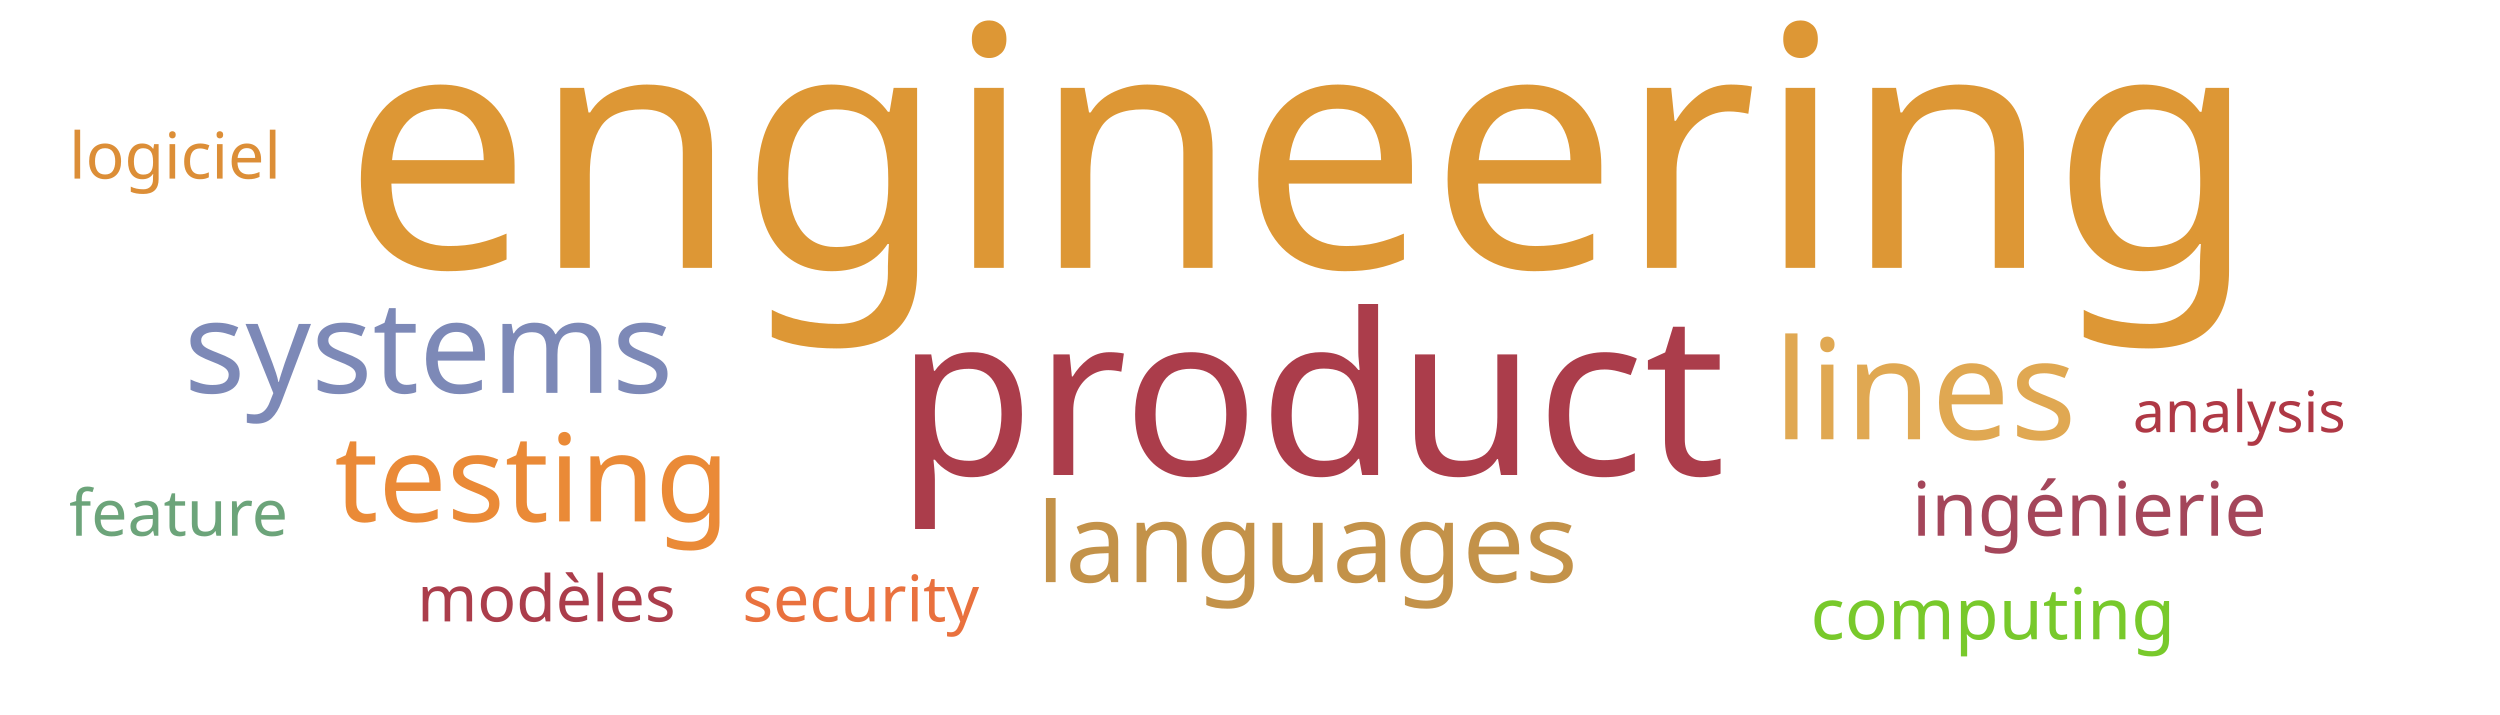
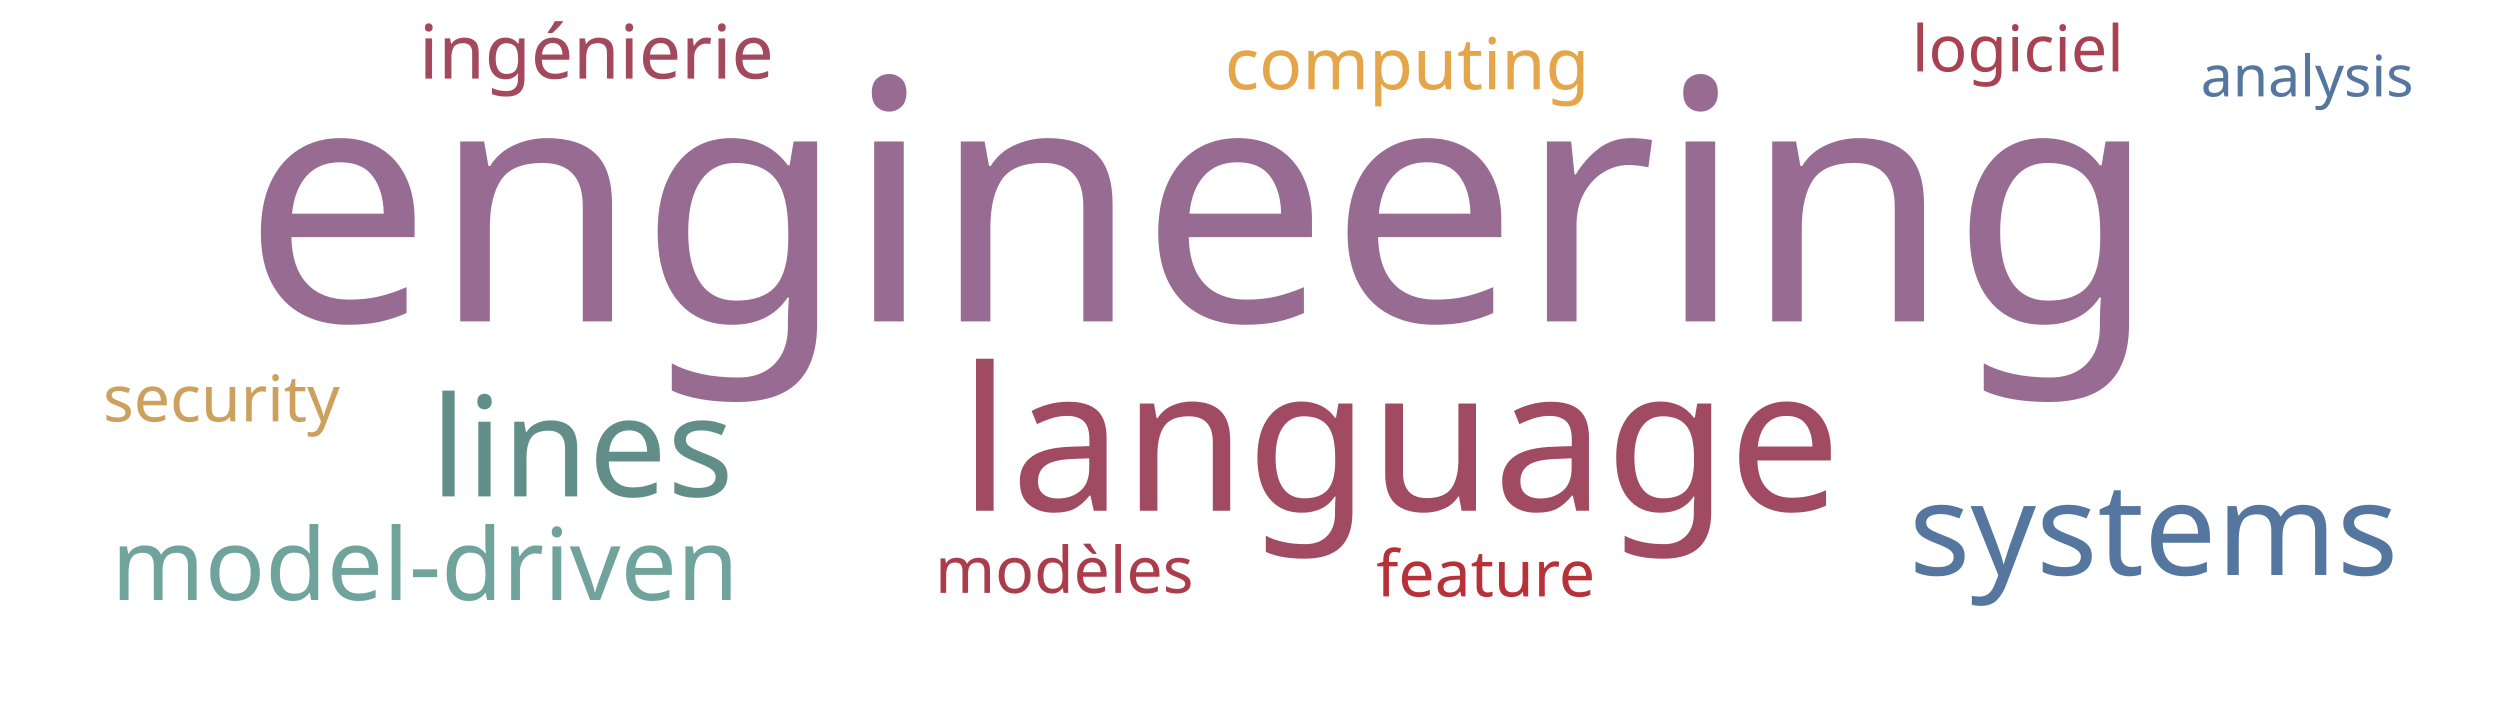
<svg xmlns="http://www.w3.org/2000/svg" width="700" height="200">
  <g transform="translate(350, 100)">
-     <text text-anchor="middle" style="font-family: Impact; font-size: 94px; fill: #dd9735" transform="translate(14,-25)rotate(0)">engineering</text>
-     <text text-anchor="middle" style="font-family: Impact; font-size: 63px; fill: #ab3d4b" transform="translate(17,33)rotate(0)">product</text>
-     <text text-anchor="middle" style="font-family: Impact; font-size: 39px; fill: #e0a852" transform="translate(189,23)rotate(0)">lines</text>
-     <text text-anchor="middle" style="font-family: Impact; font-size: 36px; fill: #7d89b7" transform="translate(-230,10)rotate(0)">systems</text>
-     <text text-anchor="middle" style="font-family: Impact; font-size: 34px; fill: #ea8a37" transform="translate(-201,46)rotate(0)">testing</text>
-     <text text-anchor="middle" style="font-family: Impact; font-size: 31px; fill: #c39249" transform="translate(16,63)rotate(0)">languages</text>
-     <text text-anchor="middle" style="font-family: Impact; font-size: 21px; fill: #a4465a" transform="translate(235,50)rotate(0)">ingénierie</text>
-     <text text-anchor="middle" style="font-family: Impact; font-size: 20px; fill: #78c92b" transform="translate(208,79)rotate(0)">computing</text>
-     <text text-anchor="middle" style="font-family: Impact; font-size: 18px; fill: #e9713e" transform="translate(-109,74)rotate(0)">security</text>
-     <text text-anchor="middle" style="font-family: Impact; font-size: 18px; fill: #6ca47a" transform="translate(-300,50)rotate(0)">feature</text>
-     <text text-anchor="middle" style="font-family: Impact; font-size: 18px; fill: #ab3d4b" transform="translate(-197,74)rotate(0)">modèles</text>
-     <text text-anchor="middle" style="font-family: Impact; font-size: 18px; fill: #dc8e37" transform="translate(-301,-50)rotate(0)">logiciel</text>
-     <text text-anchor="middle" style="font-family: Impact; font-size: 16px; fill: #af3845" transform="translate(277,21)rotate(0)">analysis</text>
+     <text text-anchor="middle" style="font-family: Impact; font-size: 94px; fill: #986b92" transform="translate(-14,-10)rotate(0)">engineering</text>
+     <text text-anchor="middle" style="font-family: Impact; font-size: 56px; fill: #a04b62" transform="translate(42,43)rotate(0)">language</text>
+     <text text-anchor="middle" style="font-family: Impact; font-size: 39px; fill: #618e88" transform="translate(-187,39)rotate(0)">lines</text>
+     <text text-anchor="middle" style="font-family: Impact; font-size: 36px; fill: #55769e" transform="translate(253,61)rotate(0)">systems</text>
+     <text text-anchor="middle" style="font-family: Impact; font-size: 28px; fill: #6fa39c" transform="translate(-231,68)rotate(0)">model-driven</text>
+     <text text-anchor="middle" style="font-family: Impact; font-size: 21px; fill: #a3495e" transform="translate(-183,-78)rotate(0)">ingénierie</text>
+     <text text-anchor="middle" style="font-family: Impact; font-size: 20px; fill: #e5a549" transform="translate(44,-75)rotate(0)">computing</text>
+     <text text-anchor="middle" style="font-family: Impact; font-size: 18px; fill: #cba15d" transform="translate(-288,18)rotate(0)">security</text>
+     <text text-anchor="middle" style="font-family: Impact; font-size: 18px; fill: #b63138" transform="translate(66,67)rotate(0)">feature</text>
+     <text text-anchor="middle" style="font-family: Impact; font-size: 18px; fill: #ab3c4b" transform="translate(-52,66)rotate(0)">modèles</text>
+     <text text-anchor="middle" style="font-family: Impact; font-size: 18px; fill: #a84152" transform="translate(215,-80)rotate(0)">logiciel</text>
+     <text text-anchor="middle" style="font-family: Impact; font-size: 16px; fill: #55769e" transform="translate(296,-73)rotate(0)">analysis</text>
  </g>
</svg>
